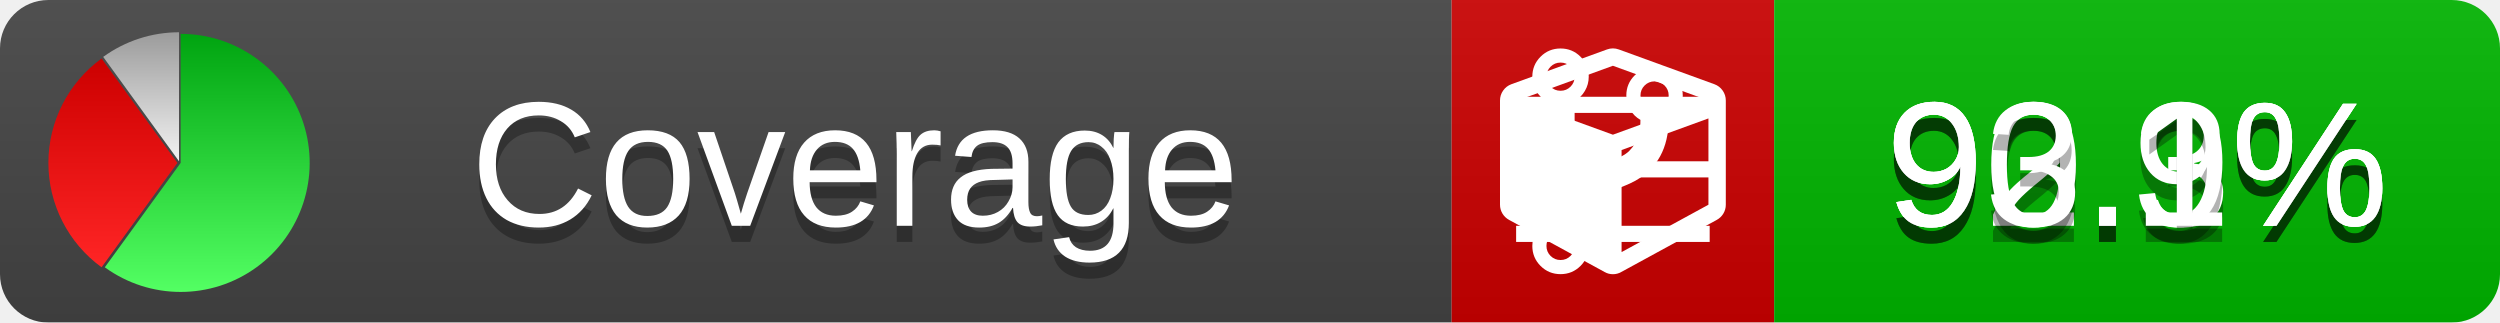
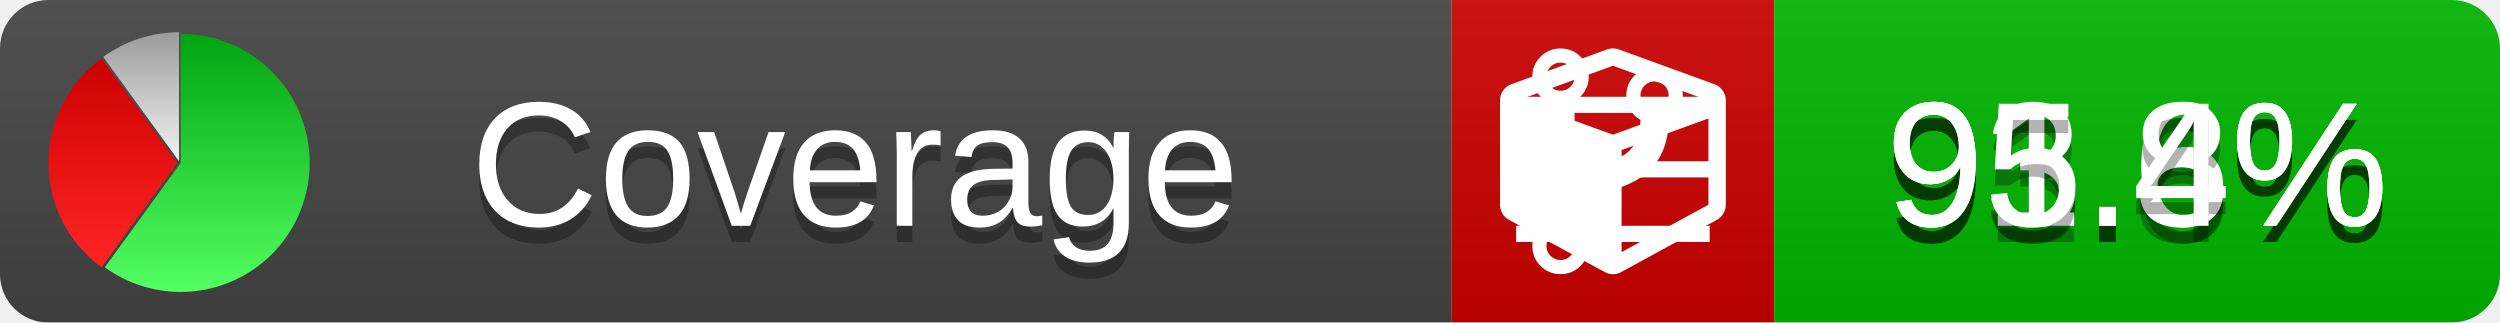
<svg xmlns="http://www.w3.org/2000/svg" xmlns:xlink="http://www.w3.org/1999/xlink" width="155" height="20">
  <style type="text/css">
          
            @keyframes fade1 {
                0% { visibility: visible; opacity: 1; }
               27% { visibility: visible; opacity: 1; }
               33% { visibility: hidden; opacity: 0; }
               60% { visibility: hidden; opacity: 0; }
               66% { visibility: hidden; opacity: 0; }
               93% { visibility: hidden; opacity: 0; }
              100% { visibility: visible; opacity: 1; }
            }
            @keyframes fade2 {
                0% { visibility: hidden; opacity: 0; }
               27% { visibility: hidden; opacity: 0; }
               33% { visibility: visible; opacity: 1; }
               60% { visibility: visible; opacity: 1; }
               66% { visibility: hidden; opacity: 0; }
               93% { visibility: hidden; opacity: 0; }
              100% { visibility: hidden; opacity: 0; }
            }
            @keyframes fade3 {
                0% { visibility: hidden; opacity: 0; }
               27% { visibility: hidden; opacity: 0; }
               33% { visibility: hidden; opacity: 0; }
               60% { visibility: hidden; opacity: 0; }
               66% { visibility: visible; opacity: 1; }
               93% { visibility: visible; opacity: 1; }
              100% { visibility: hidden; opacity: 0; }
            }
            .linecoverage {
                animation-duration: 15s;
                animation-name: fade1;
                animation-iteration-count: infinite;
            }
            .branchcoverage {
                animation-duration: 15s;
                animation-name: fade2;
                animation-iteration-count: infinite;
            }
            .methodcoverage {
                animation-duration: 15s;
                animation-name: fade3;
                animation-iteration-count: infinite;
            }
          
    </style>
  <defs>
    <linearGradient id="gradient" x2="0" y2="100%">
      <stop offset="0" stop-color="#bbb" stop-opacity=".1" />
      <stop offset="1" stop-opacity=".1" />
    </linearGradient>
    <linearGradient id="green" x2="0" y2="100%">
      <stop offset="0" stop-color="#00A410" />
      <stop offset="1" stop-color="#53FF63" />
    </linearGradient>
    <linearGradient id="red" x2="0" y2="100%">
      <stop offset="0" stop-color="#C00" />
      <stop offset="1" stop-color="#FF2525" />
    </linearGradient>
    <linearGradient id="gray" x2="0" y2="100%">
      <stop offset="0" stop-color="#9B9B9B" />
      <stop offset="1" stop-color="#F3F3F3" />
    </linearGradient>
    <mask id="mask">
      <rect width="155" height="20" rx="3" fill="#fff" />
    </mask>
    <g id="icon">
      <path style="fill:url(#green);" d="M205,202.5 l0,-200 a200,200 0 1,1 -117.558,361.803 z" />
      <path style="fill:url(#red);" d="M200,202.5 l-117.558,161.803 a200,200 0 0,1 0,-323.607 z" />
      <path style="fill:url(#gray);" d="M202.5,200 l-117.558,-161.803 a200,200 0 0,1 117.558,-38.196 z" />
    </g>
  </defs>
  <g mask="url(#mask)">
    <rect x="0" y="0" width="90" height="20" fill="#444" />
    <rect x="90" y="0" width="20" height="20" fill="#c00" />
    <rect x="110" y="0" width="45" height="20" fill="#00B600" />
    <rect x="0" y="0" width="155" height="20" fill="url(#gradient)" />
  </g>
  <g>
    <path class="linecoverage" stroke="#fff" d="M94 6.5 h12 M94 10.5 h12 M94 14.5 h12" />
    <path class="branchcoverage" fill="#fff" d="m 97.628,15.247 q 0,-0.364 -0.255,-0.619 -0.255,-0.255 -0.619,-0.255 -0.364,0 -0.619,0.255 -0.255,0.255 -0.255,0.619 0,0.364 0.255,0.619 0.255,0.255 0.619,0.255 0.364,0 0.619,-0.255 0.255,-0.255 0.255,-0.619 z m 0,-10.493 q 0,-0.364 -0.255,-0.619 -0.255,-0.255 -0.619,-0.255 -0.364,0 -0.619,0.255 -0.255,0.255 -0.255,0.619 0,0.364 0.255,0.619 0.255,0.255 0.619,0.255 0.364,0 0.619,-0.255 0.255,-0.255 0.255,-0.619 z m 5.83,1.166 q 0,-0.364 -0.255,-0.619 -0.255,-0.255 -0.619,-0.255 -0.364,0 -0.619,0.255 -0.255,0.255 -0.255,0.619 0,0.364 0.255,0.619 0.255,0.255 0.619,0.255 0.364,0 0.619,-0.255 0.255,-0.255 0.255,-0.619 z m 0.874,0 q 0,0.474 -0.237,0.879 -0.237,0.405 -0.638,0.633 -0.018,2.614 -2.059,3.771 -0.619,0.346 -1.849,0.738 -1.166,0.364 -1.544,0.647 -0.378,0.282 -0.378,0.911 l 0,0.237 q 0.401,0.228 0.638,0.633 0.237,0.405 0.237,0.879 0,0.729 -0.51,1.239 -0.51,0.51 -1.239,0.51 -0.729,0 -1.239,-0.51 -0.51,-0.51 -0.51,-1.239 0,-0.474 0.237,-0.879 0.237,-0.405 0.638,-0.633 l 0,-7.469 q -0.401,-0.228 -0.638,-0.633 -0.237,-0.405 -0.237,-0.879 0,-0.729 0.51,-1.239 0.51,-0.51 1.239,-0.51 0.729,0 1.239,0.51 0.51,0.51 0.51,1.239 0,0.474 -0.237,0.879 -0.237,0.405 -0.638,0.633 l 0,4.527 q 0.492,-0.237 1.403,-0.519 0.501,-0.155 0.797,-0.269 0.296,-0.114 0.642,-0.282 0.346,-0.169 0.537,-0.36 0.191,-0.191 0.369,-0.465 0.178,-0.273 0.255,-0.633 0.077,-0.36 0.077,-0.833 -0.401,-0.228 -0.638,-0.633 -0.237,-0.405 -0.237,-0.879 0,-0.729 0.51,-1.239 0.51,-0.51 1.239,-0.51 0.729,0 1.239,0.51 0.51,0.51 0.51,1.239 z" />
    <path class="methodcoverage" fill="#fff" d="m 100.538,15.629 5.385,-2.936 v -5.351 l -5.385,1.96 z M 100,8.351 105.873,6.214 100,4.077 94.127,6.214 Z m 7,-2.12 v 6.462 q 0,0.294 -0.151,0.547 -0.151,0.252 -0.412,0.395 l -5.923,3.231 q -0.236,0.135 -0.513,0.135 -0.278,0 -0.513,-0.135 l -5.923,-3.231 Q 93.303,13.492 93.151,13.239 93,12.987 93,12.692 v -6.462 q 0,-0.337 0.194,-0.614 0.194,-0.278 0.513,-0.395 l 5.923,-2.154 q 0.185,-0.067 0.37,-0.067 0.185,0 0.37,0.067 l 5.923,2.154 q 0.32,0.118 0.513,0.395 Q 107,5.894 107,6.231 Z" />
  </g>
  <g fill="#fff" text-anchor="middle" font-family="Verdana,Arial,Geneva,sans-serif" font-size="11">
    <a xlink:href="https://github.com/danielpalme/ReportGenerator" target="_top">
      <use xlink:href="#icon" transform="translate(3,2) scale(.04)" />
    </a>
    <text x="53" y="15" fill="#010101" fill-opacity=".3">Coverage</text>
    <text x="53" y="14" fill="#fff">Coverage</text>
-     <text class="linecoverage" x="132.5" y="15" fill="#010101" fill-opacity=".3">92.3%</text>
-     <text class="linecoverage" x="132.5" y="14">92.3%</text>
-     <text class="branchcoverage" x="132.5" y="15" fill="#010101" fill-opacity=".3">90.9%</text>
-     <text class="branchcoverage" x="132.5" y="14">90.9%</text>
-     <text class="methodcoverage" x="132.5" y="15" fill="#010101" fill-opacity=".3">93.1%</text>
-     <text class="methodcoverage" x="132.5" y="14">93.1%</text>
+     <text class="linecoverage" x="132.5" y="15" fill="#010101" fill-opacity=".3">93.6%</text>
+     <text class="linecoverage" x="132.5" y="14">93.6%</text>
+     <text class="branchcoverage" x="132.5" y="15" fill="#010101" fill-opacity=".3">91.8%</text>
+     <text class="branchcoverage" x="132.5" y="14">91.8%</text>
+     <text class="methodcoverage" x="132.5" y="15" fill="#010101" fill-opacity=".3">95.4%</text>
+     <text class="methodcoverage" x="132.5" y="14">95.4%</text>
  </g>
  <g>
    <rect class="linecoverage" x="90" y="0" width="65" height="20" fill-opacity="0" />
    <rect class="branchcoverage" x="90" y="0" width="65" height="20" fill-opacity="0" />
    <rect class="methodcoverage" x="90" y="0" width="65" height="20" fill-opacity="0" />
  </g>
</svg>
